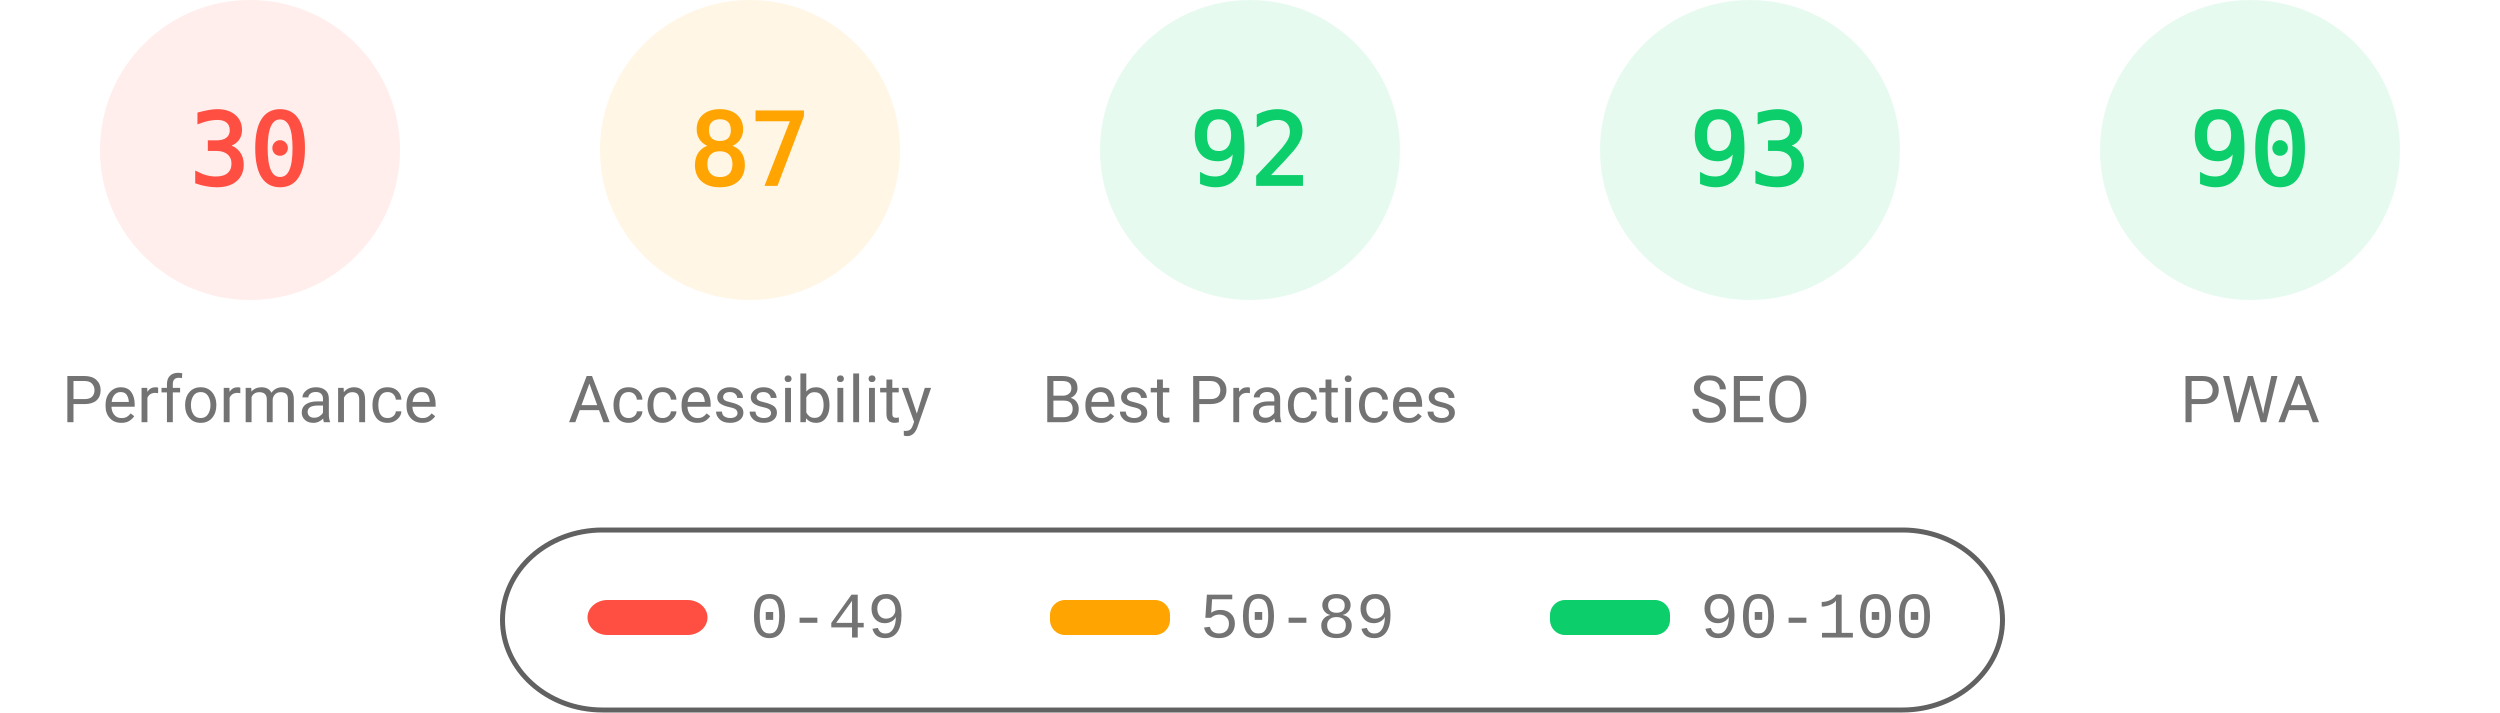
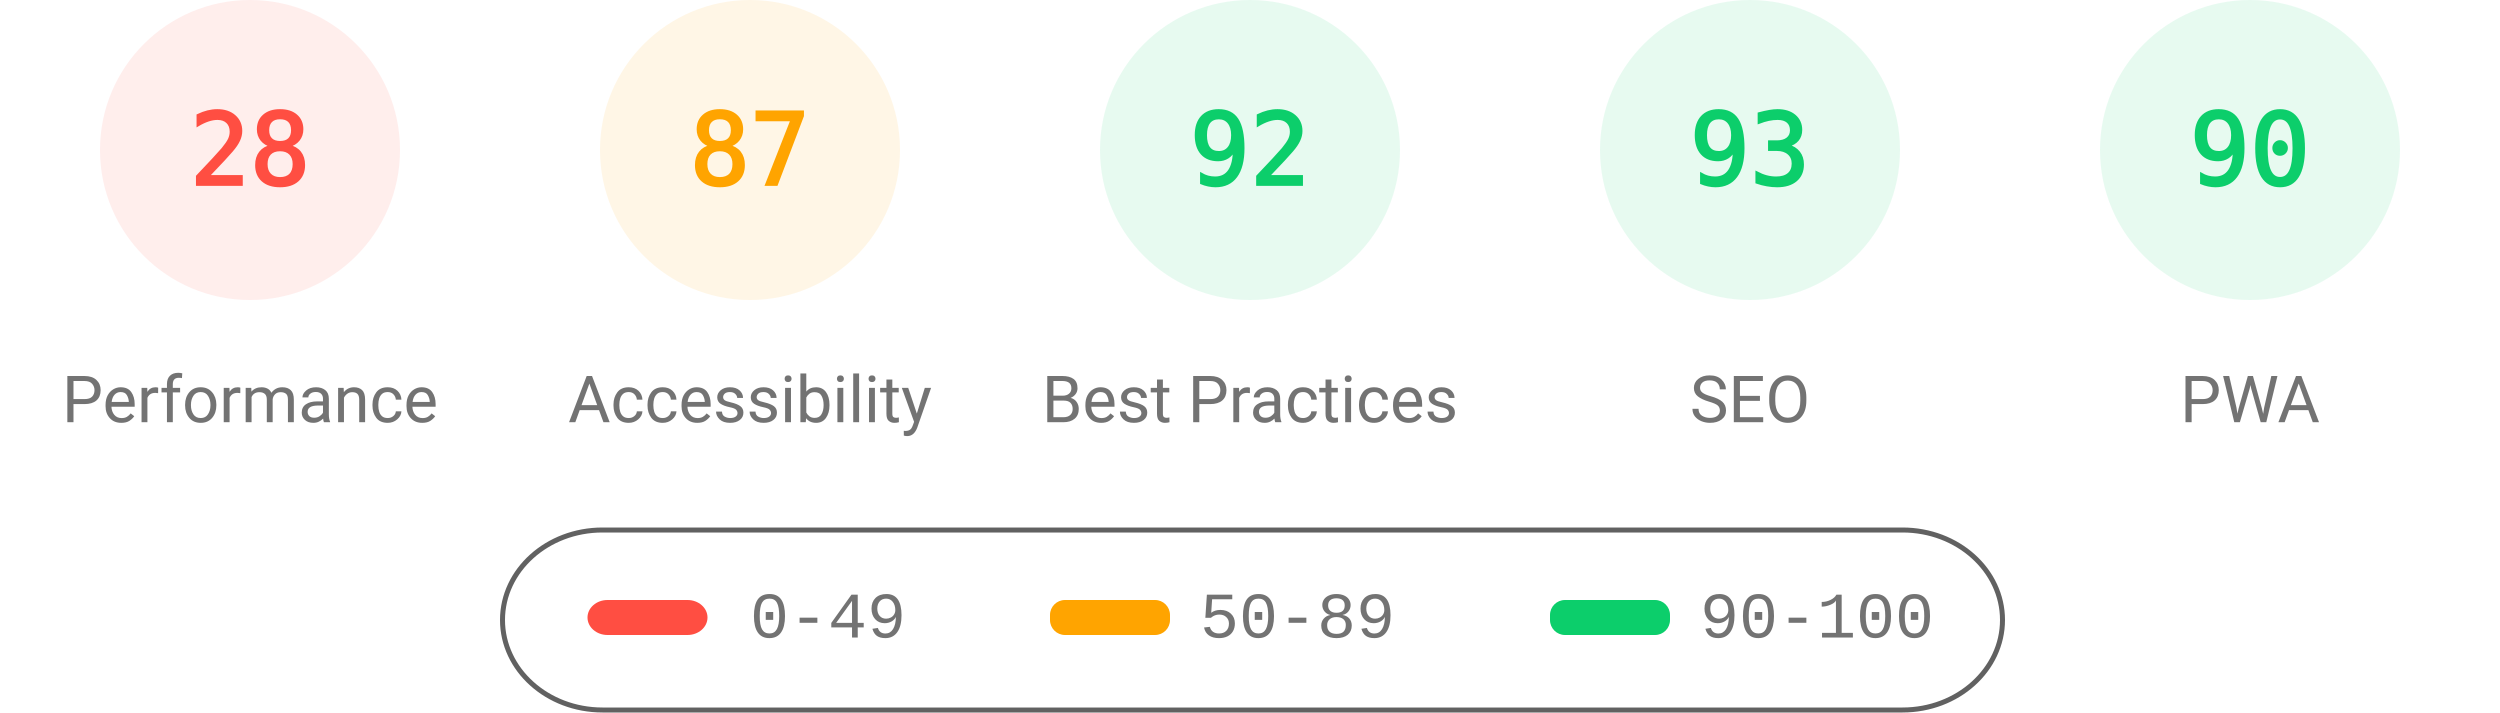
<svg xmlns="http://www.w3.org/2000/svg" fill="none" width="1000" height="285">
  <style>.gauge-base{opacity:.1}.gauge-arc{fill:none;animation-delay:250ms;stroke-linecap:round;transform:rotate(-90deg);transform-origin:100px 60px;animation:load-gauge 1s ease forwards}.guage-text{font-size:40px;font-family:monospace;text-align:center}.guage-red{color:#ff4e42;fill:#ff4e42;stroke:#ff4e42}.guage-orange{color:#ffa400;fill:#ffa400;stroke:#ffa400}.guage-green{color:#0cce6b;fill:#0cce6b;stroke:#0cce6b}.guage-undefined{color:#5c5c5c;fill:#5c5c5c;stroke:#5c5c5c}.guage-title{color:#737373;fill:#737373;stroke:none;font-size:26px;line-height:26px;font-family:Roboto,Halvetica,Arial,sans-serif}@keyframes load-gauge{from{stroke-dasharray:0 352.858}}</style>
  <svg class="guage-div guage-perf guage-red" viewBox="0 0 200 200" width="200" height="200">
    <circle class="gauge-base" r="56" cx="100" cy="60" stroke-width="8" />
-     <circle class="gauge-arc guage-arc-1" r="56" cx="100" cy="60" stroke-width="8" style="stroke-dasharray:105.557,351.858" />
-     <text class="guage-text" x="100" y="60" alignment-baseline="central" dominant-baseline="central" text-anchor="middle">30</text>
+     <circle class="gauge-arc guage-arc-1" r="56" cx="100" cy="60" stroke-width="8" style="stroke-dasharray:98.52,351.858" />
+     <text class="guage-text" x="100" y="60" alignment-baseline="central" dominant-baseline="central" text-anchor="middle">28</text>
    <text class="guage-title" x="100" y="160" alignment-baseline="central" dominant-baseline="central" text-anchor="middle">Performance</text>
  </svg>
  <svg class="guage-div guage-acc guage-orange" viewBox="0 0 200 200" width="200" height="200" x="200">
    <circle class="gauge-base" r="56" cx="100" cy="60" stroke-width="8" />
    <circle class="gauge-arc guage-arc-2" r="56" cx="100" cy="60" stroke-width="8" style="stroke-dasharray:306.116,351.858" />
    <text class="guage-text" x="100" y="60" alignment-baseline="central" dominant-baseline="central" text-anchor="middle">87</text>
    <text class="guage-title" x="100" y="160" alignment-baseline="central" dominant-baseline="central" text-anchor="middle">Accessibility</text>
  </svg>
  <svg class="guage-div guage-best guage-green" viewBox="0 0 200 200" width="200" height="200" x="400">
    <circle class="gauge-base" r="56" cx="100" cy="60" stroke-width="8" />
    <circle class="gauge-arc guage-arc-3" r="56" cx="100" cy="60" stroke-width="8" style="stroke-dasharray:323.709,351.858" />
    <text class="guage-text" x="100" y="60" alignment-baseline="central" dominant-baseline="central" text-anchor="middle">92</text>
    <text class="guage-title" x="100" y="160" alignment-baseline="central" dominant-baseline="central" text-anchor="middle">Best Practices</text>
  </svg>
  <svg class="guage-div guage-seo guage-green" viewBox="0 0 200 200" width="200" height="200" x="600">
    <circle class="gauge-base" r="56" cx="100" cy="60" stroke-width="8" />
    <circle class="gauge-arc guage-arc-4" r="56" cx="100" cy="60" stroke-width="8" style="stroke-dasharray:327.228,351.858" />
    <text class="guage-text" x="100" y="60" alignment-baseline="central" dominant-baseline="central" text-anchor="middle">93</text>
    <text class="guage-title" x="100" y="160" alignment-baseline="central" dominant-baseline="central" text-anchor="middle">SEO</text>
  </svg>
  <svg class="guage-div guage-pwa guage-green" viewBox="0 0 200 200" width="200" height="200" x="800">
    <circle class="gauge-base" r="56" cx="100" cy="60" stroke-width="8" />
    <circle class="gauge-arc guage-arc-4" r="56" cx="100" cy="60" stroke-width="8" style="stroke-dasharray:316.672,351.858" />
    <text class="guage-text" x="100" y="60" alignment-baseline="central" dominant-baseline="central" text-anchor="middle">90</text>
    <text class="guage-title" x="100" y="160" alignment-baseline="central" dominant-baseline="central" text-anchor="middle">PWA</text>
  </svg>
  <svg width="604" height="76" x="200" y="210">
    <path fill="none" id="canvas_background" d="M-1-1h604v80H-1z" />
    <rect fill-opacity="0" stroke="#616161" stroke-width="2" rx="40" id="svg_2" height="72" width="600" y="2" x="1" fill="#000" />
    <rect stroke="#000" rx="8" id="svg_3" height="14" width="48" y="30" x="35" stroke-opacity="null" stroke-width="0" fill="#ff4e42" />
    <rect stroke="#000" rx="6" id="svg_4" height="14" width="48" y="30" x="220" stroke-opacity="null" stroke-width="0" fill="#ffa400" />
    <rect stroke="#000" rx="6" id="svg_5" height="14" width="48" y="30" x="420" stroke-opacity="null" stroke-width="0" fill="#0cce6b" />
    <text xml:space="preserve" text-anchor="start" font-family="'Courier New', Courier, monospace" font-size="26" id="svg_6" y="45" x="100" stroke-opacity="null" stroke-width="0" stroke="#000" fill="#737373">0-49</text>
    <text xml:space="preserve" text-anchor="start" font-family="'Courier New', Courier, monospace" font-size="26" id="svg_7" y="45" x="280" stroke-opacity="null" stroke-width="0" stroke="#000" fill="#737373">50-89</text>
    <text xml:space="preserve" text-anchor="start" font-family="'Courier New', Courier, monospace" font-size="26" id="svg_8" y="45" x="480" stroke-opacity="null" stroke-width="0" stroke="#000" fill="#737373">90-100</text>
  </svg>
</svg>
